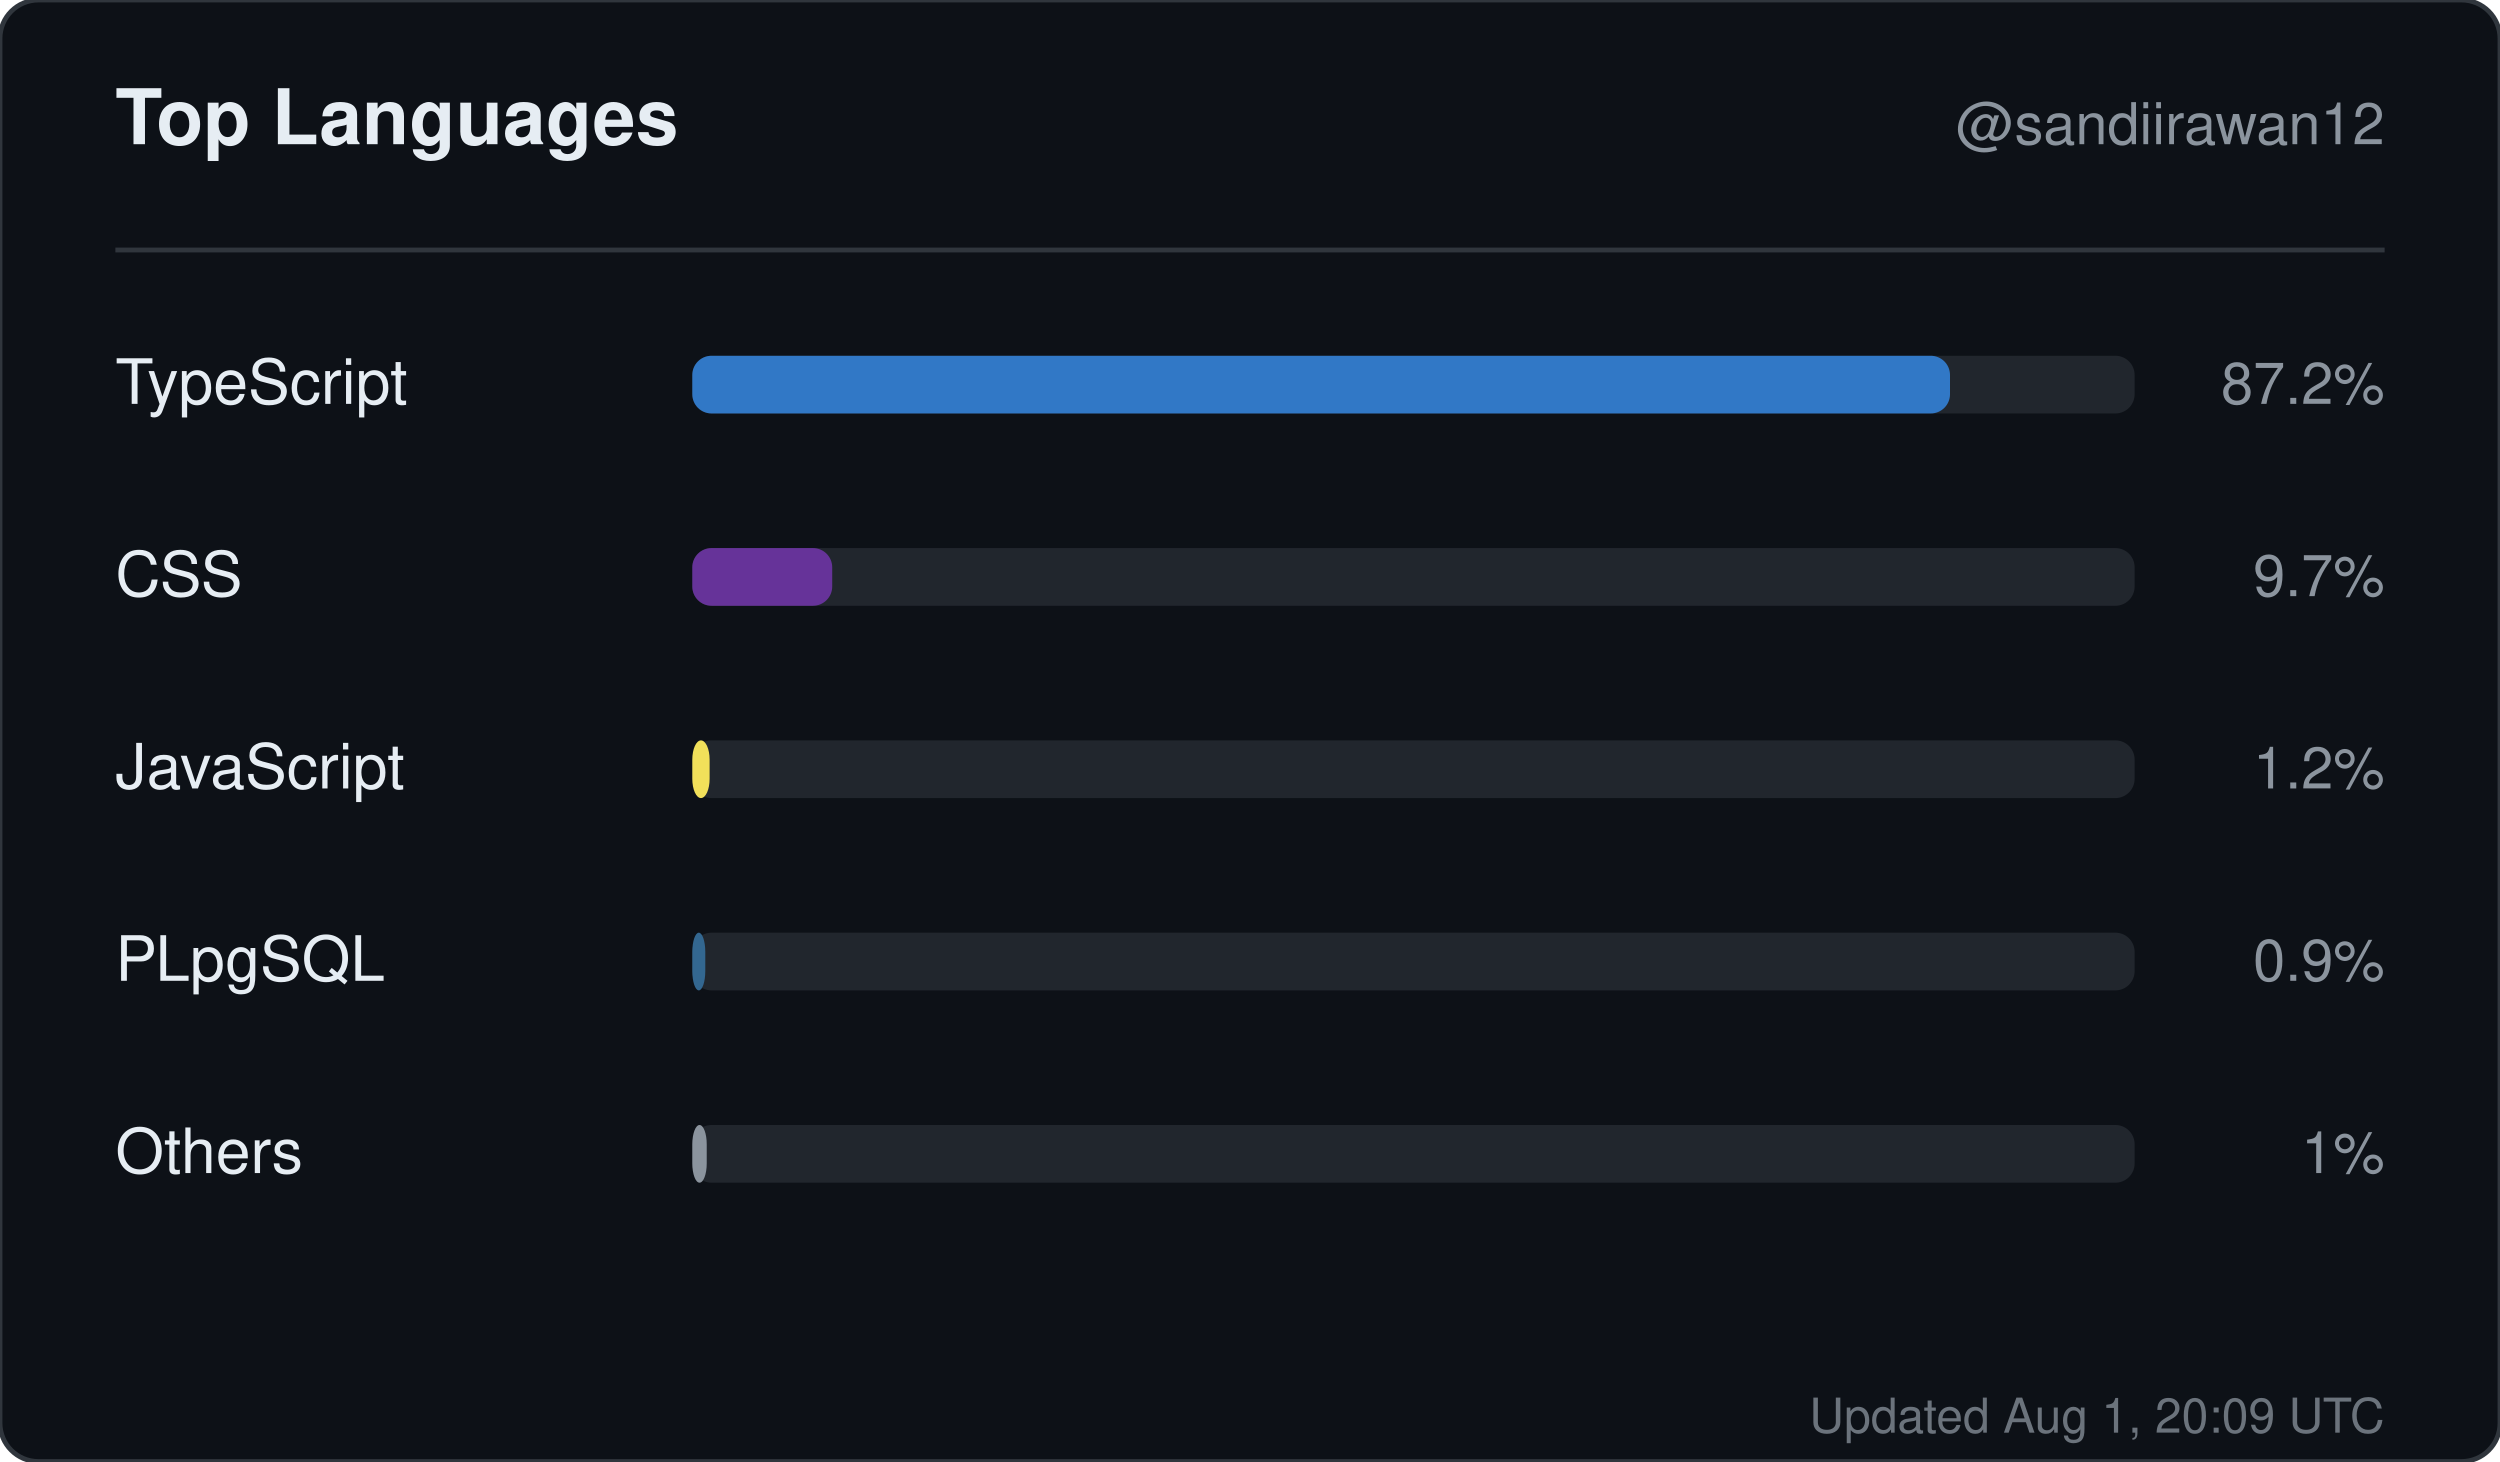
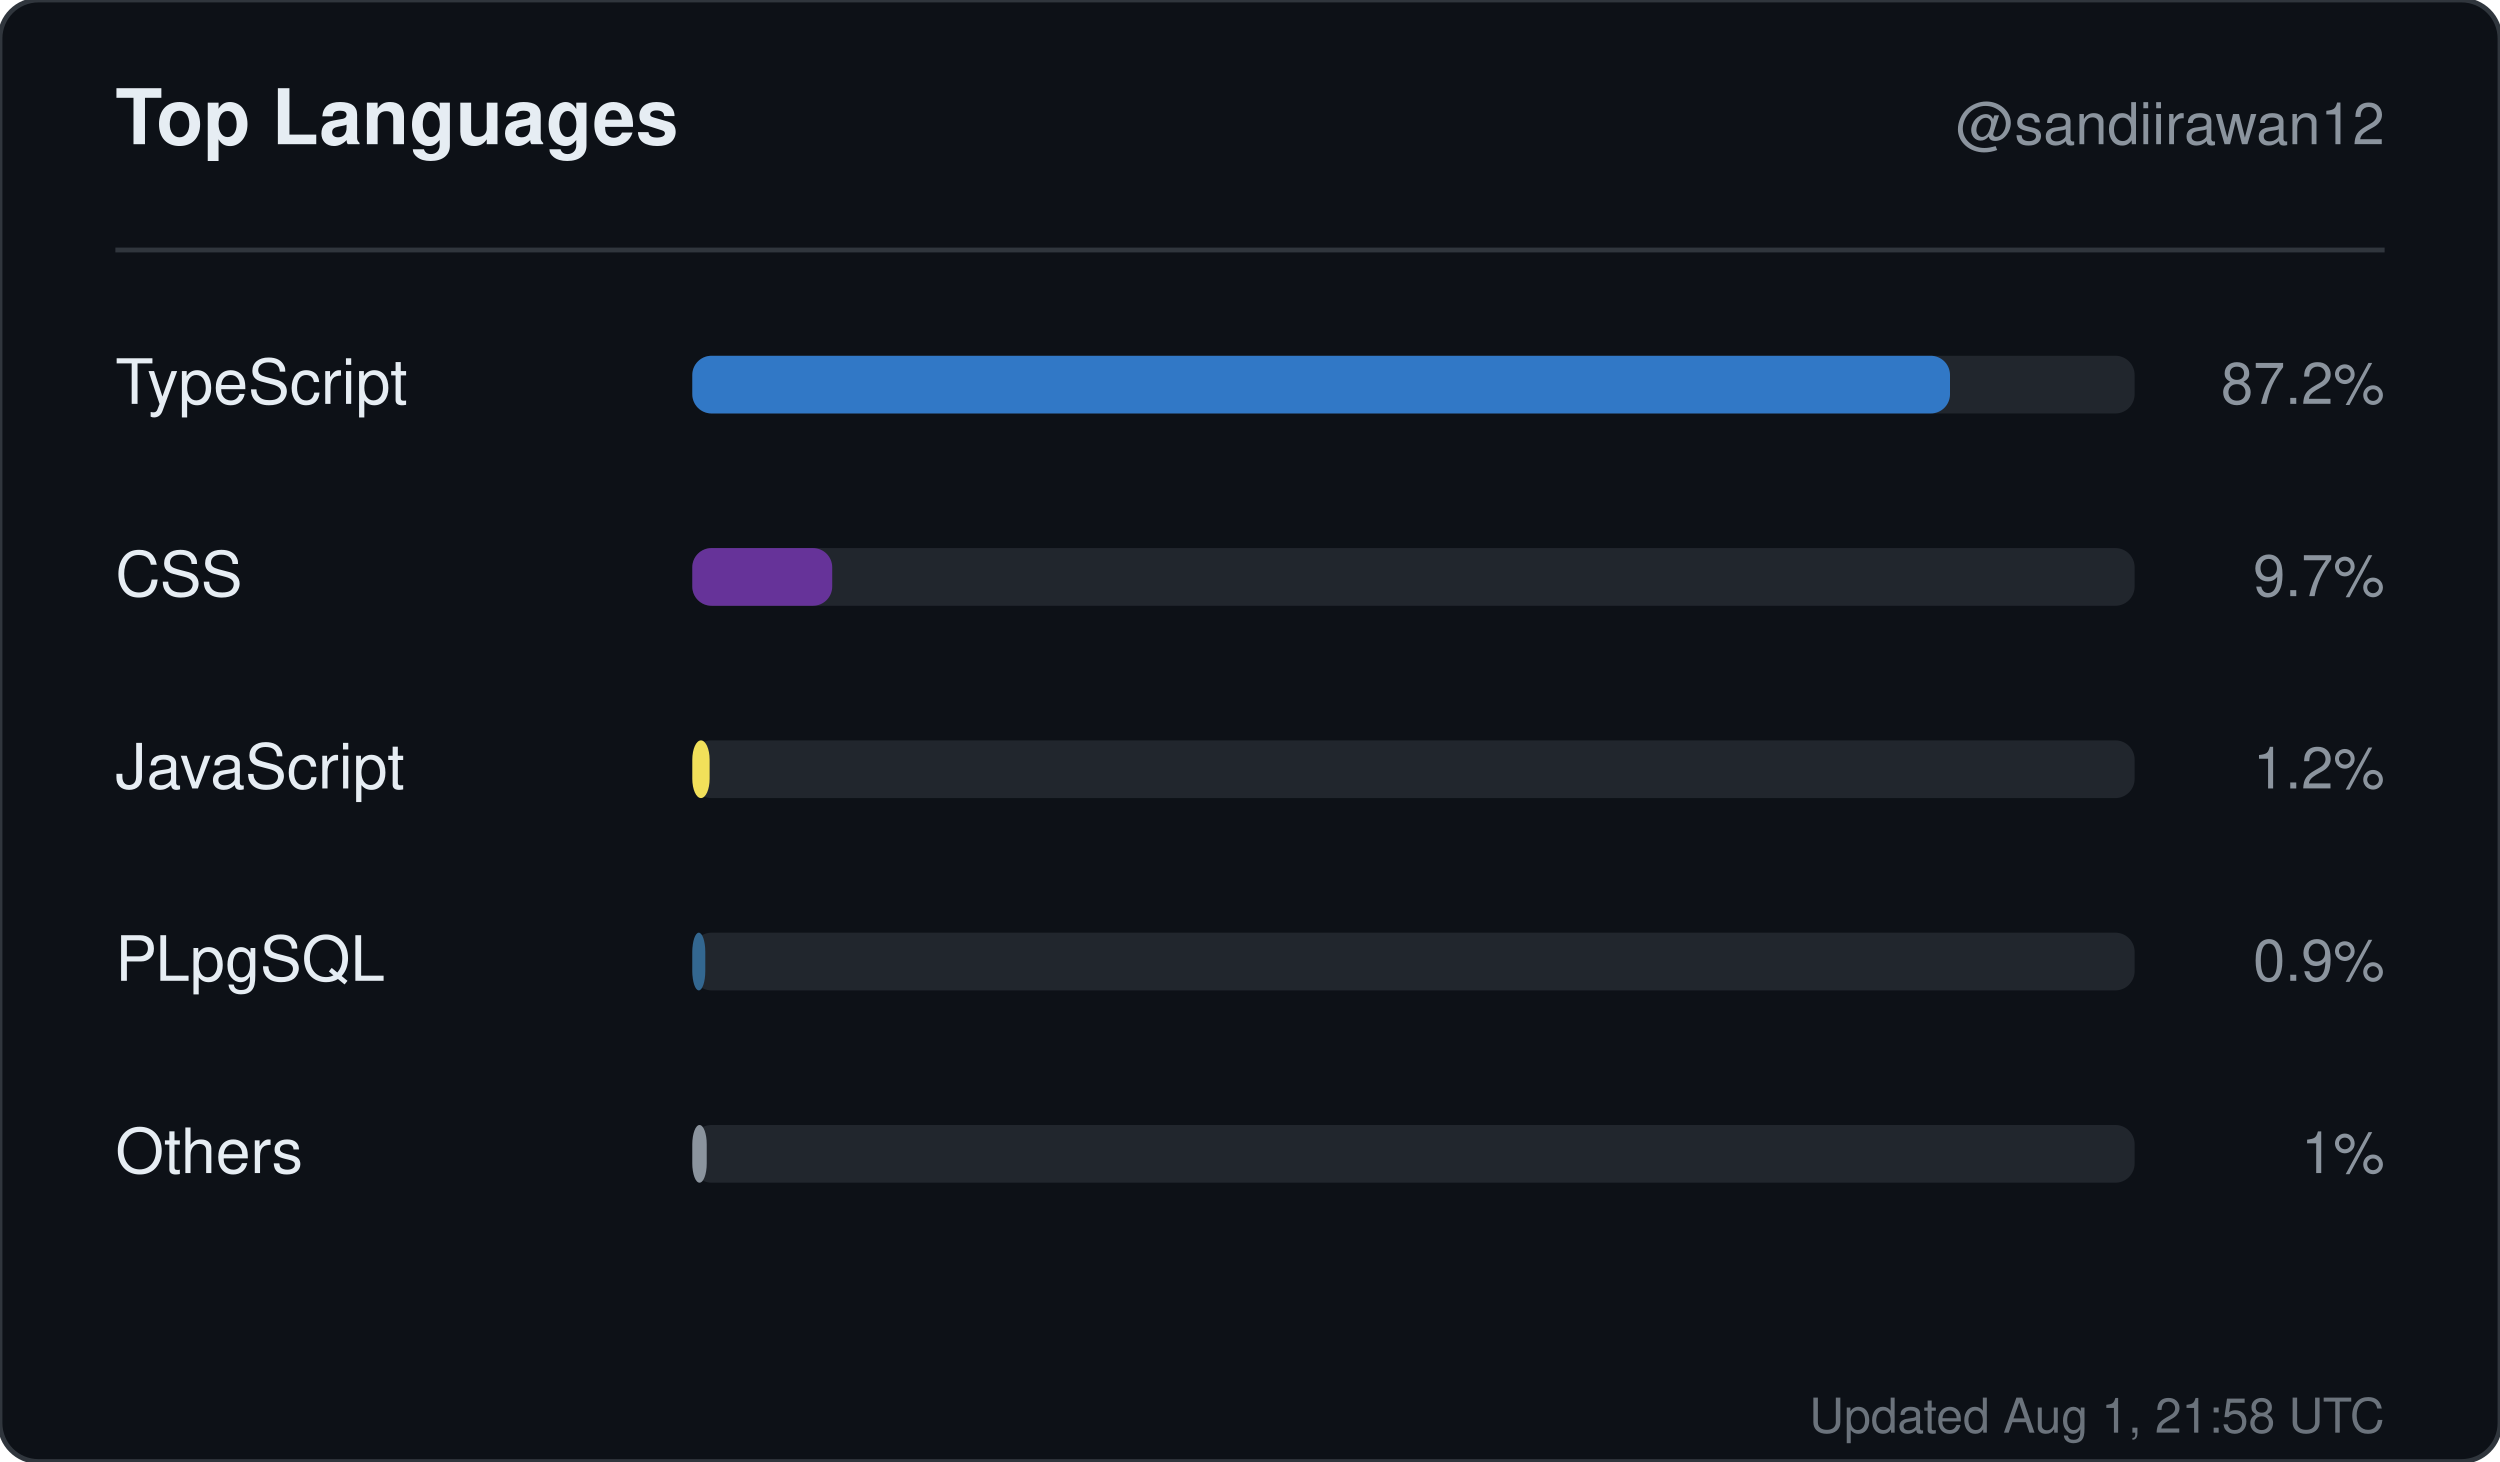
<svg xmlns="http://www.w3.org/2000/svg" width="520" height="304" viewBox="0 0 520 304" role="img" aria-label="Top languages for sandiirawan12">
  <rect width="520" height="304" rx="8" fill="#0d1117" stroke="#30363d" />
  <g font-family="-apple-system, BlinkMacSystemFont, Segoe UI, Helvetica, Arial, sans-serif">
    <text x="24" y="30" fill="#e6edf3" font-size="16" font-weight="700">Top Languages</text>
    <text x="496" y="30" fill="#8b949e" font-size="12" text-anchor="end">@sandiirawan12</text>
    <line x1="24" y1="52" x2="496" y2="52" stroke="#30363d" />
    <text x="24" y="84" fill="#e6edf3" font-size="13">TypeScript</text>
    <rect x="144" y="74" width="300" height="12" rx="4" fill="#21262d" />
    <rect x="144" y="74" width="261.6" height="12" rx="4" fill="#3178c6" />
    <text x="496" y="84" fill="#8b949e" font-size="12" text-anchor="end">87.2%</text>
    <text x="24" y="124" fill="#e6edf3" font-size="13">CSS</text>
    <rect x="144" y="114" width="300" height="12" rx="4" fill="#21262d" />
    <rect x="144" y="114" width="29.1" height="12" rx="4" fill="#663399" />
    <text x="496" y="124" fill="#8b949e" font-size="12" text-anchor="end">9.7%</text>
    <text x="24" y="164" fill="#e6edf3" font-size="13">JavaScript</text>
    <rect x="144" y="154" width="300" height="12" rx="4" fill="#21262d" />
    <rect x="144" y="154" width="3.6" height="12" rx="4" fill="#f1e05a" />
    <text x="496" y="164" fill="#8b949e" font-size="12" text-anchor="end">1.2%</text>
    <text x="24" y="204" fill="#e6edf3" font-size="13">PLpgSQL</text>
    <rect x="144" y="194" width="300" height="12" rx="4" fill="#21262d" />
    <rect x="144" y="194" width="2.7" height="12" rx="4" fill="#336790" />
    <text x="496" y="204" fill="#8b949e" font-size="12" text-anchor="end">0.9%</text>
    <text x="24" y="244" fill="#e6edf3" font-size="13">Others</text>
    <rect x="144" y="234" width="300" height="12" rx="4" fill="#21262d" />
    <rect x="144" y="234" width="3" height="12" rx="4" fill="#8b949e" />
    <text x="496" y="244" fill="#8b949e" font-size="12" text-anchor="end">1%</text>
-     <text x="496" y="298" fill="#8b949e" font-size="10" text-anchor="end" opacity="0.75">Updated Aug 1, 20:09 UTC</text>
+     <text x="496" y="298" fill="#8b949e" font-size="10" text-anchor="end" opacity="0.75">Updated Aug 1, 21:58 UTC</text>
  </g>
</svg>
